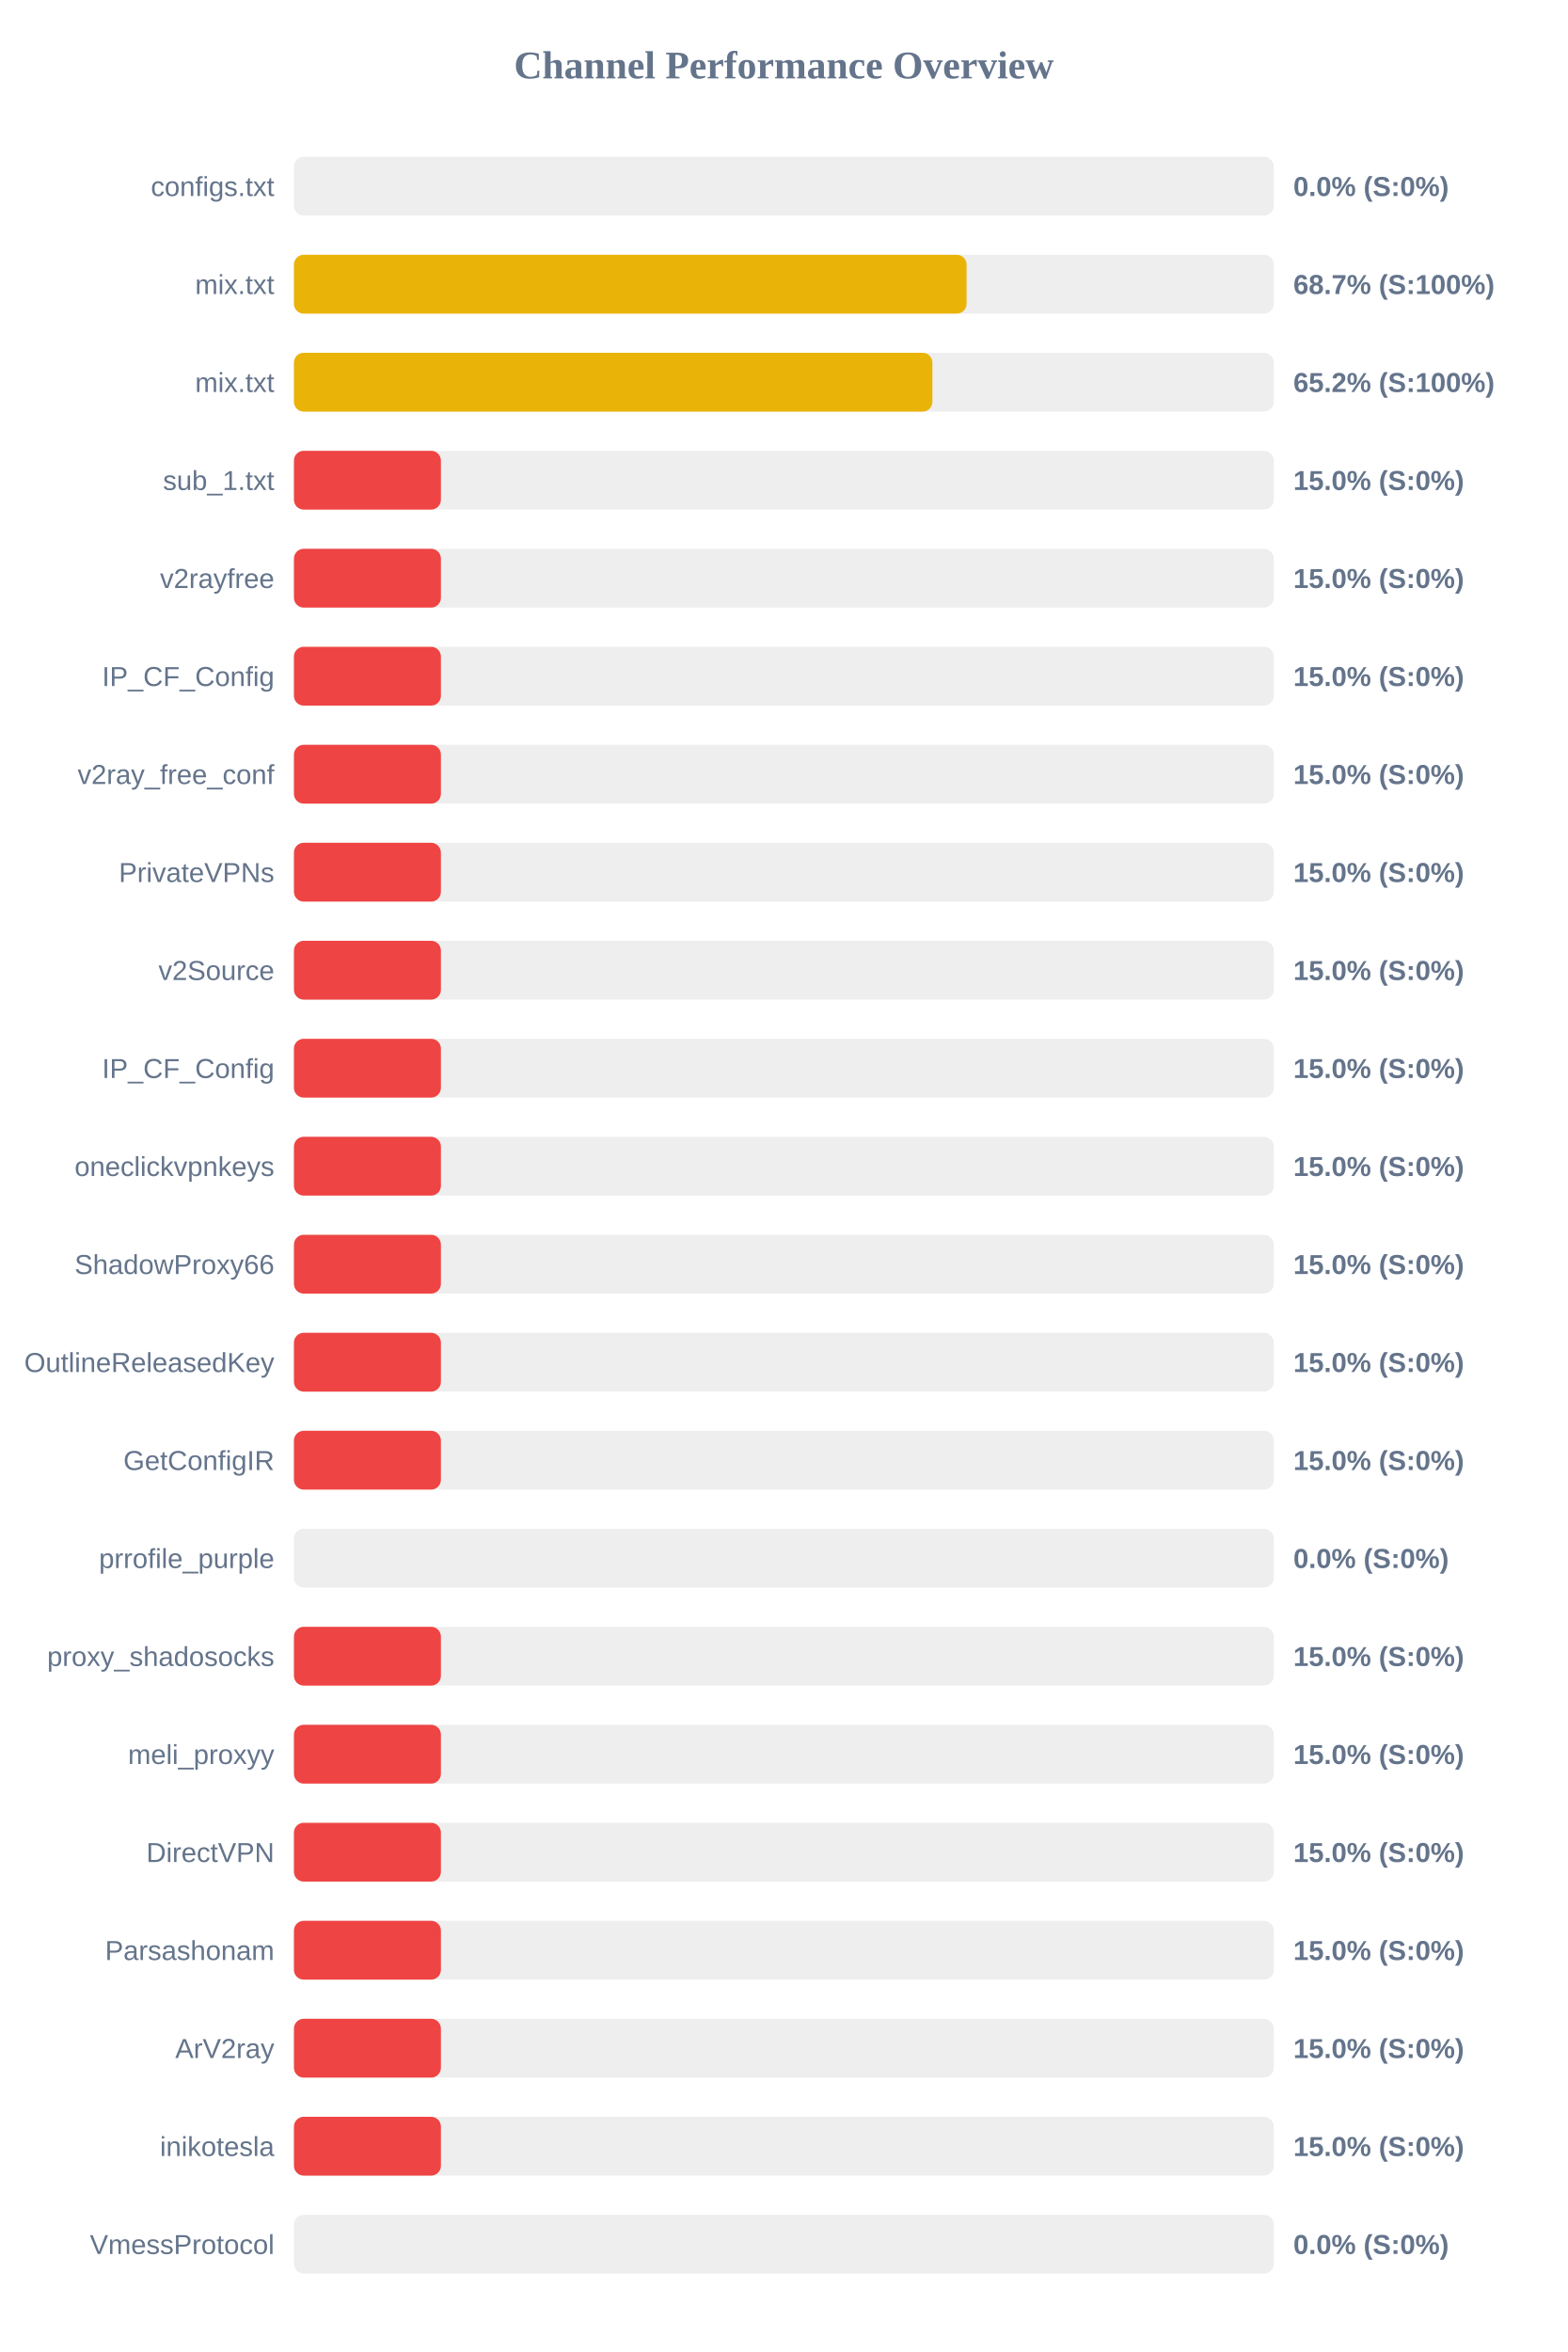
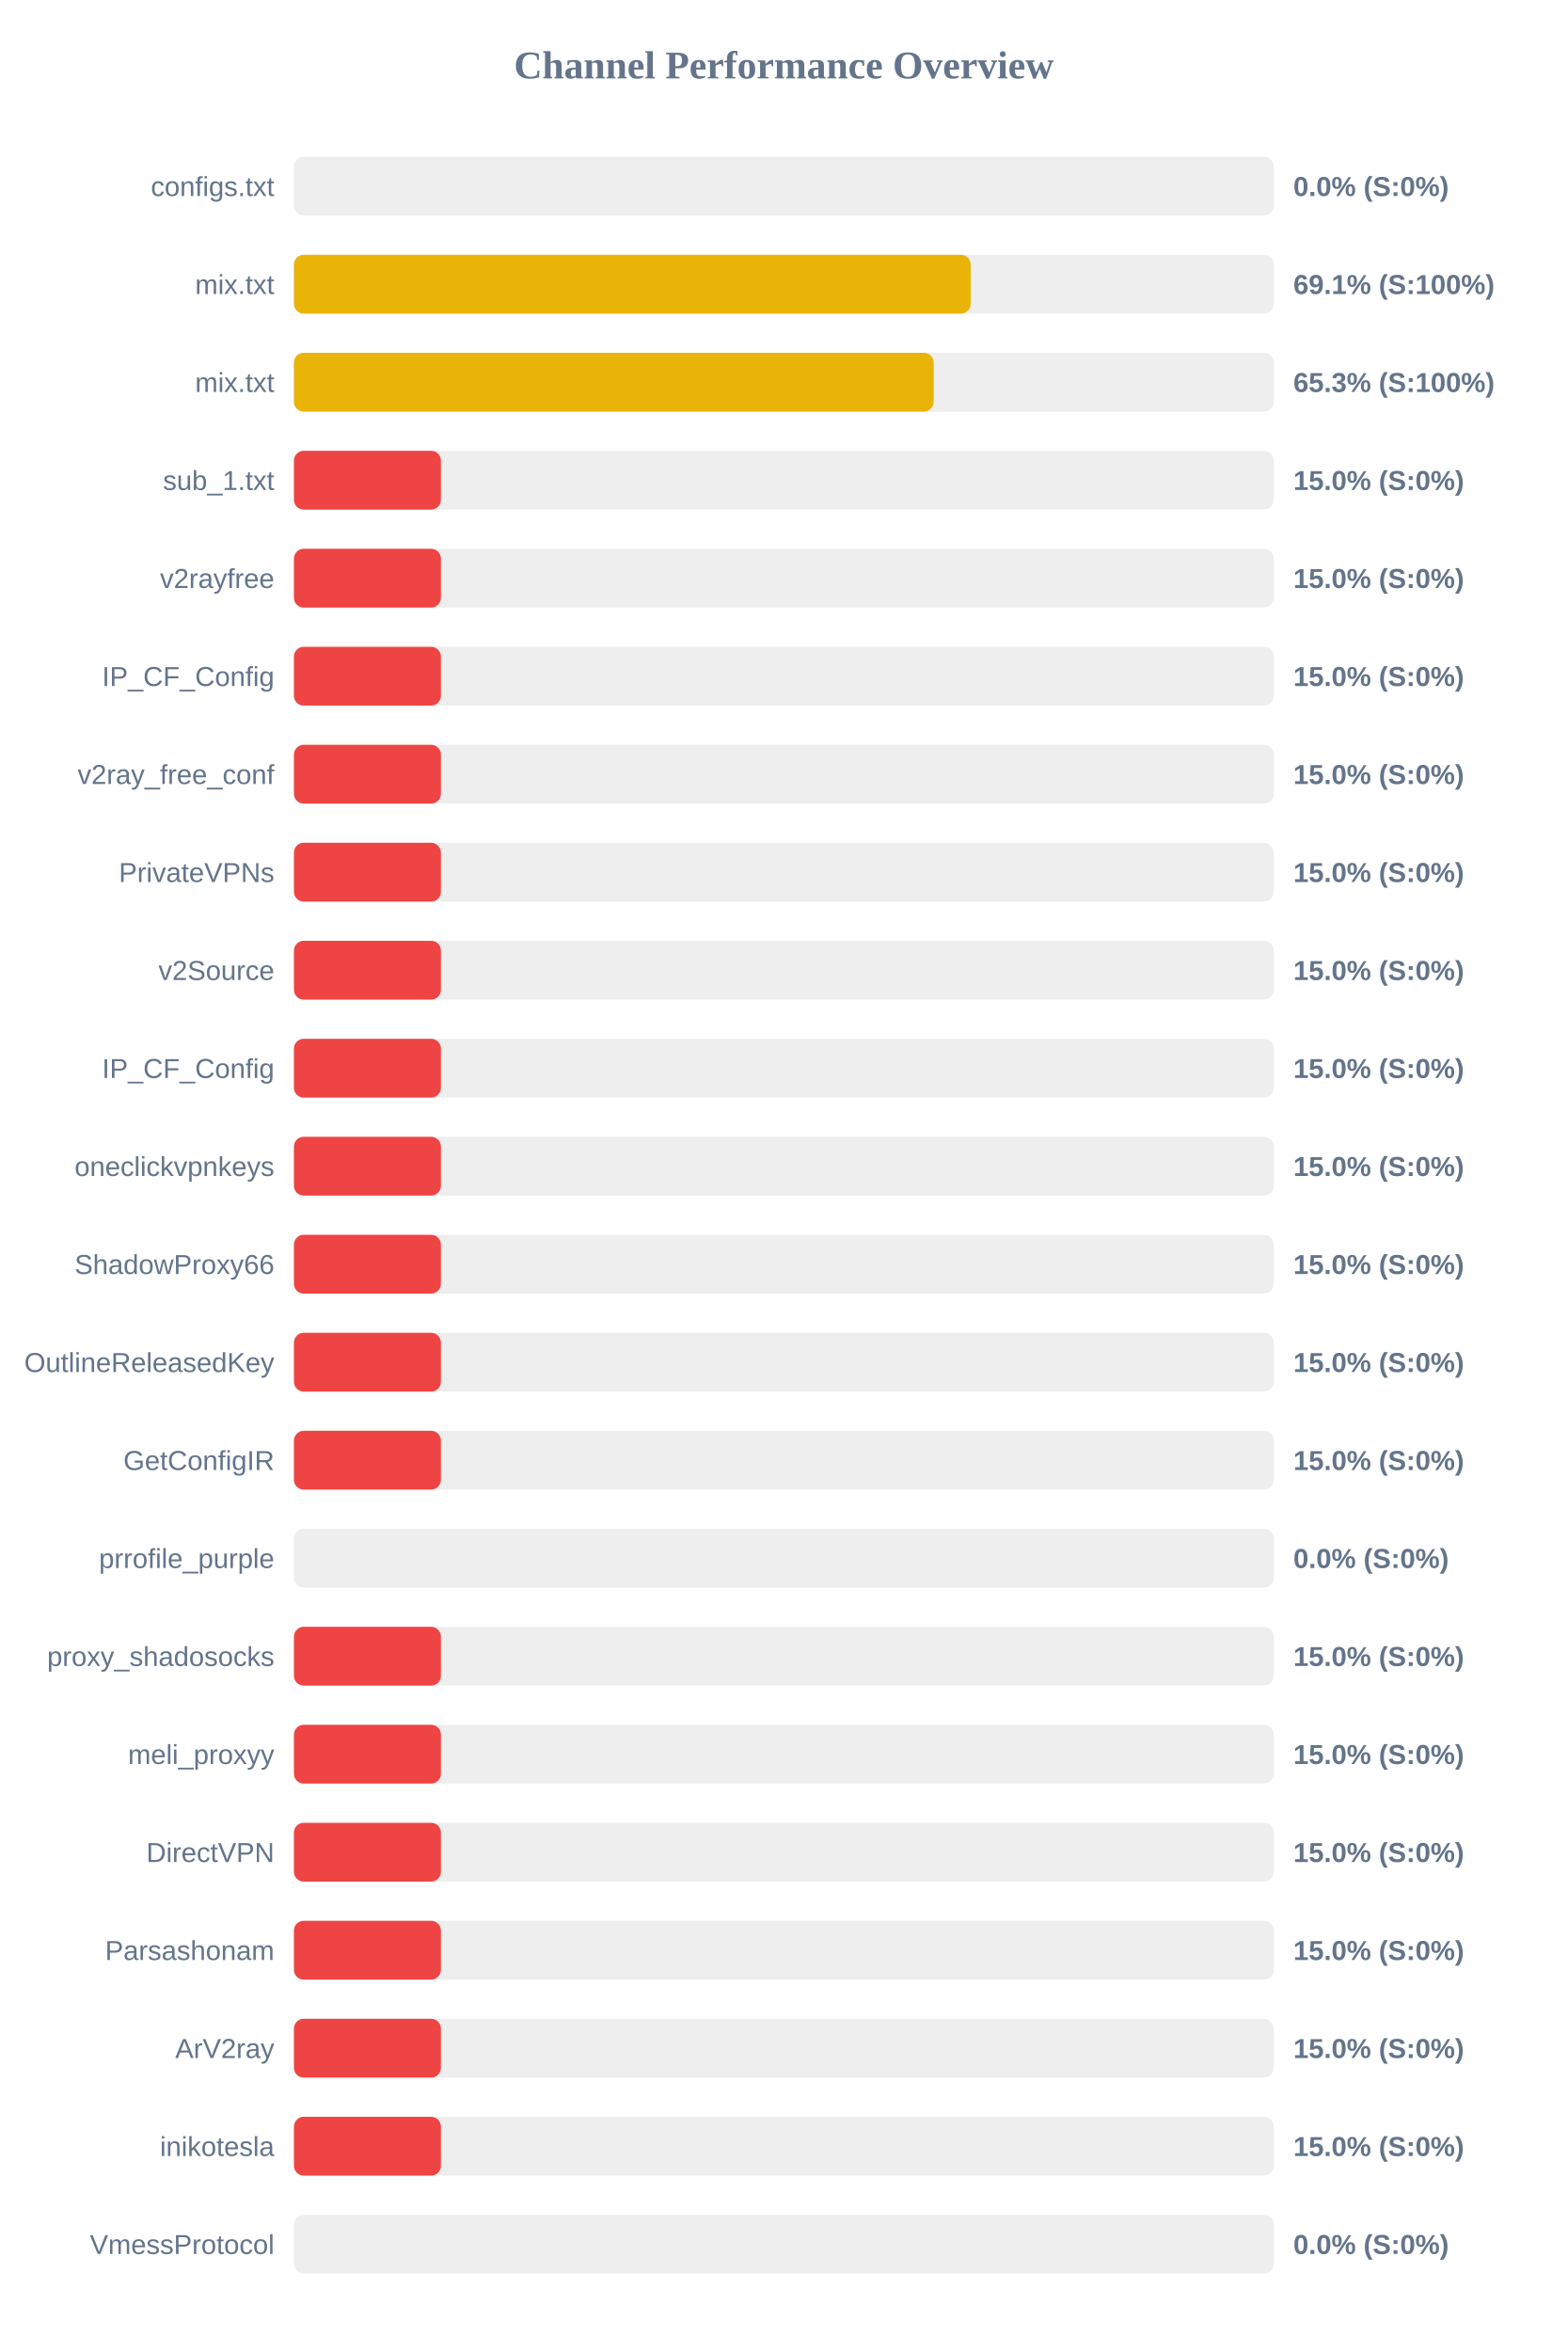
<svg xmlns="http://www.w3.org/2000/svg" width="800" height="1200" version="1.1">
  <style>
        .row { font: 14px Arial; fill: #64748b; }
        .score { font: bold 14px Arial; fill: #64748b; }
    </style>
  <text x="400" y="40" text-anchor="middle" font-size="20px" font-weight="bold" fill="#64748b">Channel Performance Overview</text>
  <rect x="150" y="80" width="500" height="30" fill="#eee" rx="5" />
  <rect x="150" y="80" width="0.0" height="30" fill="#ef4444" rx="5" />
  <text x="140" y="100" text-anchor="end" class="row">configs.txt</text>
  <text x="660" y="100" text-anchor="start" class="score">0.0% (S:0%)</text>
  <rect x="150" y="130" width="500" height="30" fill="#eee" rx="5" />
-   <rect x="150" y="130" width="343.25" height="30" fill="#eab308" rx="5" />
+   <rect x="150" y="130" width="345.35" height="30" fill="#eab308" rx="5" />
  <text x="140" y="150" text-anchor="end" class="row">mix.txt</text>
-   <text x="660" y="150" text-anchor="start" class="score">68.7% (S:100%)</text>
+   <text x="660" y="150" text-anchor="start" class="score">69.1% (S:100%)</text>
  <rect x="150" y="180" width="500" height="30" fill="#eee" rx="5" />
-   <rect x="150" y="180" width="325.8" height="30" fill="#eab308" rx="5" />
+   <rect x="150" y="180" width="326.45" height="30" fill="#eab308" rx="5" />
  <text x="140" y="200" text-anchor="end" class="row">mix.txt</text>
-   <text x="660" y="200" text-anchor="start" class="score">65.2% (S:100%)</text>
+   <text x="660" y="200" text-anchor="start" class="score">65.3% (S:100%)</text>
  <rect x="150" y="230" width="500" height="30" fill="#eee" rx="5" />
  <rect x="150" y="230" width="75.0" height="30" fill="#ef4444" rx="5" />
  <text x="140" y="250" text-anchor="end" class="row">sub_1.txt</text>
  <text x="660" y="250" text-anchor="start" class="score">15.0% (S:0%)</text>
  <rect x="150" y="280" width="500" height="30" fill="#eee" rx="5" />
  <rect x="150" y="280" width="75.0" height="30" fill="#ef4444" rx="5" />
  <text x="140" y="300" text-anchor="end" class="row">v2rayfree</text>
  <text x="660" y="300" text-anchor="start" class="score">15.0% (S:0%)</text>
  <rect x="150" y="330" width="500" height="30" fill="#eee" rx="5" />
  <rect x="150" y="330" width="75.0" height="30" fill="#ef4444" rx="5" />
  <text x="140" y="350" text-anchor="end" class="row">IP_CF_Config</text>
  <text x="660" y="350" text-anchor="start" class="score">15.0% (S:0%)</text>
  <rect x="150" y="380" width="500" height="30" fill="#eee" rx="5" />
  <rect x="150" y="380" width="75.0" height="30" fill="#ef4444" rx="5" />
  <text x="140" y="400" text-anchor="end" class="row">v2ray_free_conf</text>
  <text x="660" y="400" text-anchor="start" class="score">15.0% (S:0%)</text>
  <rect x="150" y="430" width="500" height="30" fill="#eee" rx="5" />
  <rect x="150" y="430" width="75.0" height="30" fill="#ef4444" rx="5" />
  <text x="140" y="450" text-anchor="end" class="row">PrivateVPNs</text>
  <text x="660" y="450" text-anchor="start" class="score">15.0% (S:0%)</text>
  <rect x="150" y="480" width="500" height="30" fill="#eee" rx="5" />
  <rect x="150" y="480" width="75.0" height="30" fill="#ef4444" rx="5" />
  <text x="140" y="500" text-anchor="end" class="row">v2Source</text>
  <text x="660" y="500" text-anchor="start" class="score">15.0% (S:0%)</text>
  <rect x="150" y="530" width="500" height="30" fill="#eee" rx="5" />
  <rect x="150" y="530" width="75.0" height="30" fill="#ef4444" rx="5" />
  <text x="140" y="550" text-anchor="end" class="row">IP_CF_Config</text>
  <text x="660" y="550" text-anchor="start" class="score">15.0% (S:0%)</text>
  <rect x="150" y="580" width="500" height="30" fill="#eee" rx="5" />
  <rect x="150" y="580" width="75.0" height="30" fill="#ef4444" rx="5" />
  <text x="140" y="600" text-anchor="end" class="row">oneclickvpnkeys</text>
  <text x="660" y="600" text-anchor="start" class="score">15.0% (S:0%)</text>
  <rect x="150" y="630" width="500" height="30" fill="#eee" rx="5" />
  <rect x="150" y="630" width="75.0" height="30" fill="#ef4444" rx="5" />
  <text x="140" y="650" text-anchor="end" class="row">ShadowProxy66</text>
  <text x="660" y="650" text-anchor="start" class="score">15.0% (S:0%)</text>
  <rect x="150" y="680" width="500" height="30" fill="#eee" rx="5" />
  <rect x="150" y="680" width="75.0" height="30" fill="#ef4444" rx="5" />
  <text x="140" y="700" text-anchor="end" class="row">OutlineReleasedKey</text>
  <text x="660" y="700" text-anchor="start" class="score">15.0% (S:0%)</text>
  <rect x="150" y="730" width="500" height="30" fill="#eee" rx="5" />
  <rect x="150" y="730" width="75.0" height="30" fill="#ef4444" rx="5" />
  <text x="140" y="750" text-anchor="end" class="row">GetConfigIR</text>
  <text x="660" y="750" text-anchor="start" class="score">15.0% (S:0%)</text>
  <rect x="150" y="780" width="500" height="30" fill="#eee" rx="5" />
  <rect x="150" y="780" width="0.0" height="30" fill="#ef4444" rx="5" />
  <text x="140" y="800" text-anchor="end" class="row">prrofile_purple</text>
  <text x="660" y="800" text-anchor="start" class="score">0.0% (S:0%)</text>
  <rect x="150" y="830" width="500" height="30" fill="#eee" rx="5" />
  <rect x="150" y="830" width="75.0" height="30" fill="#ef4444" rx="5" />
  <text x="140" y="850" text-anchor="end" class="row">proxy_shadosocks</text>
  <text x="660" y="850" text-anchor="start" class="score">15.0% (S:0%)</text>
  <rect x="150" y="880" width="500" height="30" fill="#eee" rx="5" />
  <rect x="150" y="880" width="75.0" height="30" fill="#ef4444" rx="5" />
  <text x="140" y="900" text-anchor="end" class="row">meli_proxyy</text>
  <text x="660" y="900" text-anchor="start" class="score">15.0% (S:0%)</text>
  <rect x="150" y="930" width="500" height="30" fill="#eee" rx="5" />
  <rect x="150" y="930" width="75.0" height="30" fill="#ef4444" rx="5" />
  <text x="140" y="950" text-anchor="end" class="row">DirectVPN</text>
  <text x="660" y="950" text-anchor="start" class="score">15.0% (S:0%)</text>
  <rect x="150" y="980" width="500" height="30" fill="#eee" rx="5" />
  <rect x="150" y="980" width="75.0" height="30" fill="#ef4444" rx="5" />
  <text x="140" y="1000" text-anchor="end" class="row">Parsashonam</text>
  <text x="660" y="1000" text-anchor="start" class="score">15.0% (S:0%)</text>
  <rect x="150" y="1030" width="500" height="30" fill="#eee" rx="5" />
  <rect x="150" y="1030" width="75.0" height="30" fill="#ef4444" rx="5" />
  <text x="140" y="1050" text-anchor="end" class="row">ArV2ray</text>
  <text x="660" y="1050" text-anchor="start" class="score">15.0% (S:0%)</text>
  <rect x="150" y="1080" width="500" height="30" fill="#eee" rx="5" />
  <rect x="150" y="1080" width="75.0" height="30" fill="#ef4444" rx="5" />
  <text x="140" y="1100" text-anchor="end" class="row">inikotesla</text>
  <text x="660" y="1100" text-anchor="start" class="score">15.0% (S:0%)</text>
  <rect x="150" y="1130" width="500" height="30" fill="#eee" rx="5" />
  <rect x="150" y="1130" width="0.0" height="30" fill="#ef4444" rx="5" />
  <text x="140" y="1150" text-anchor="end" class="row">VmessProtocol</text>
  <text x="660" y="1150" text-anchor="start" class="score">0.0% (S:0%)</text>
</svg>
